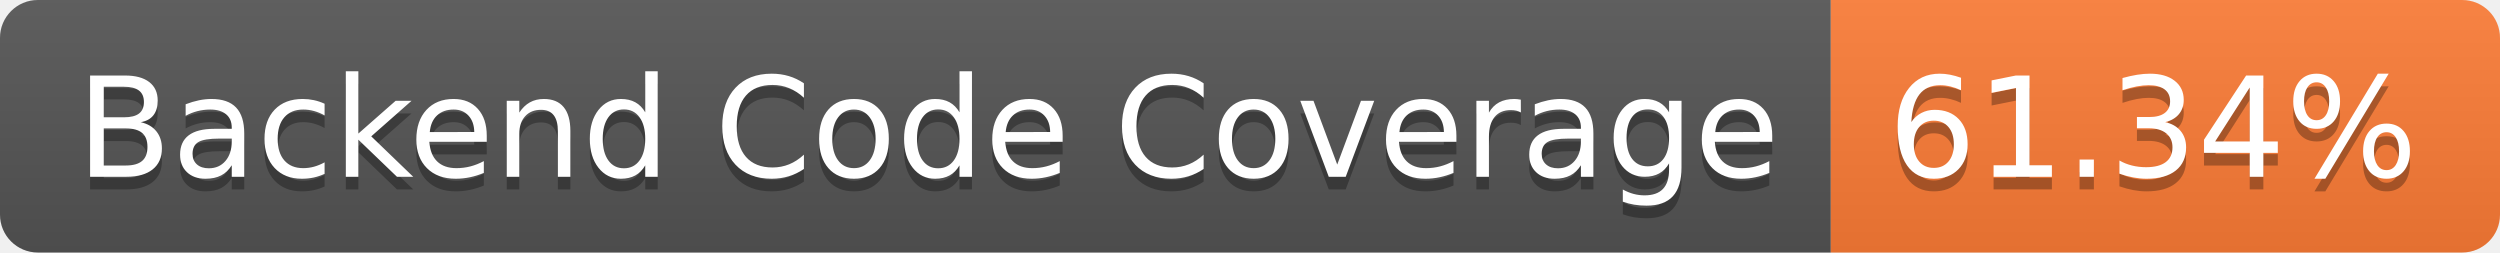
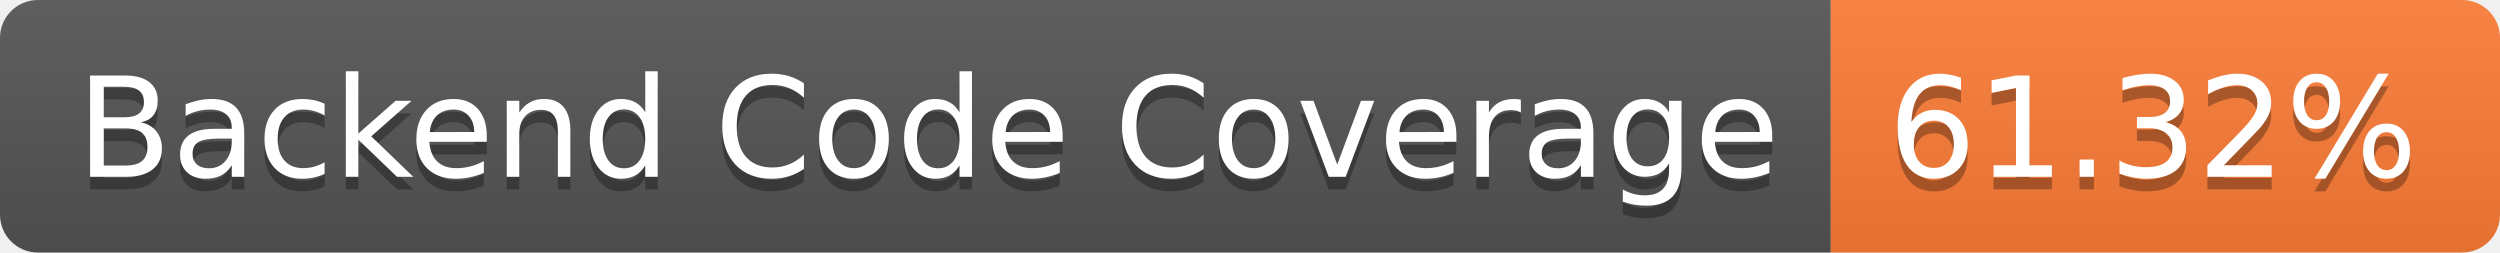
- <svg xmlns="http://www.w3.org/2000/svg" width="198" height="20" role="img" aria-label="Backend Code Coverage: 61.34%">
+ <svg xmlns="http://www.w3.org/2000/svg" width="198" height="20" role="img" aria-label="Backend Code Coverage: 61.32%">
  <linearGradient id="s" x2="0" y2="100%">
    <stop offset="0" stop-color="#bbb" stop-opacity=".1" />
    <stop offset="1" stop-opacity=".1" />
  </linearGradient>
  <clipPath id="r">
    <rect width="198" height="20" rx="3" fill="#fff" />
  </clipPath>
  <g clip-path="url(#r)">
    <rect width="145" height="20" fill="#555" />
    <rect x="145" width="53" height="20" fill="#fe7d37" />
    <rect width="198" height="20" fill="url(#s)" />
  </g>
  <g fill="#fff" text-anchor="middle" font-family="Verdana,Geneva,DejaVu Sans,sans-serif" text-rendering="geometricPrecision" font-size="110">
    <text aria-hidden="true" x="735" y="150" fill="#010101" fill-opacity=".3" transform="scale(.1)" textLength="1350">Backend Code Coverage</text>
    <text x="735" y="140" transform="scale(.1)" fill="#fff" textLength="1350">Backend Code Coverage</text>
-     <text aria-hidden="true" x="1705" y="150" fill="#010101" fill-opacity=".3" transform="scale(.1)" textLength="430">61.34%</text>
-     <text x="1705" y="140" transform="scale(.1)" fill="#fff" textLength="430">61.34%</text>
+     <text aria-hidden="true" x="1705" y="150" fill="#010101" fill-opacity=".3" transform="scale(.1)" textLength="430">61.32%</text>
+     <text x="1705" y="140" transform="scale(.1)" fill="#fff" textLength="430">61.32%</text>
  </g>
</svg>
